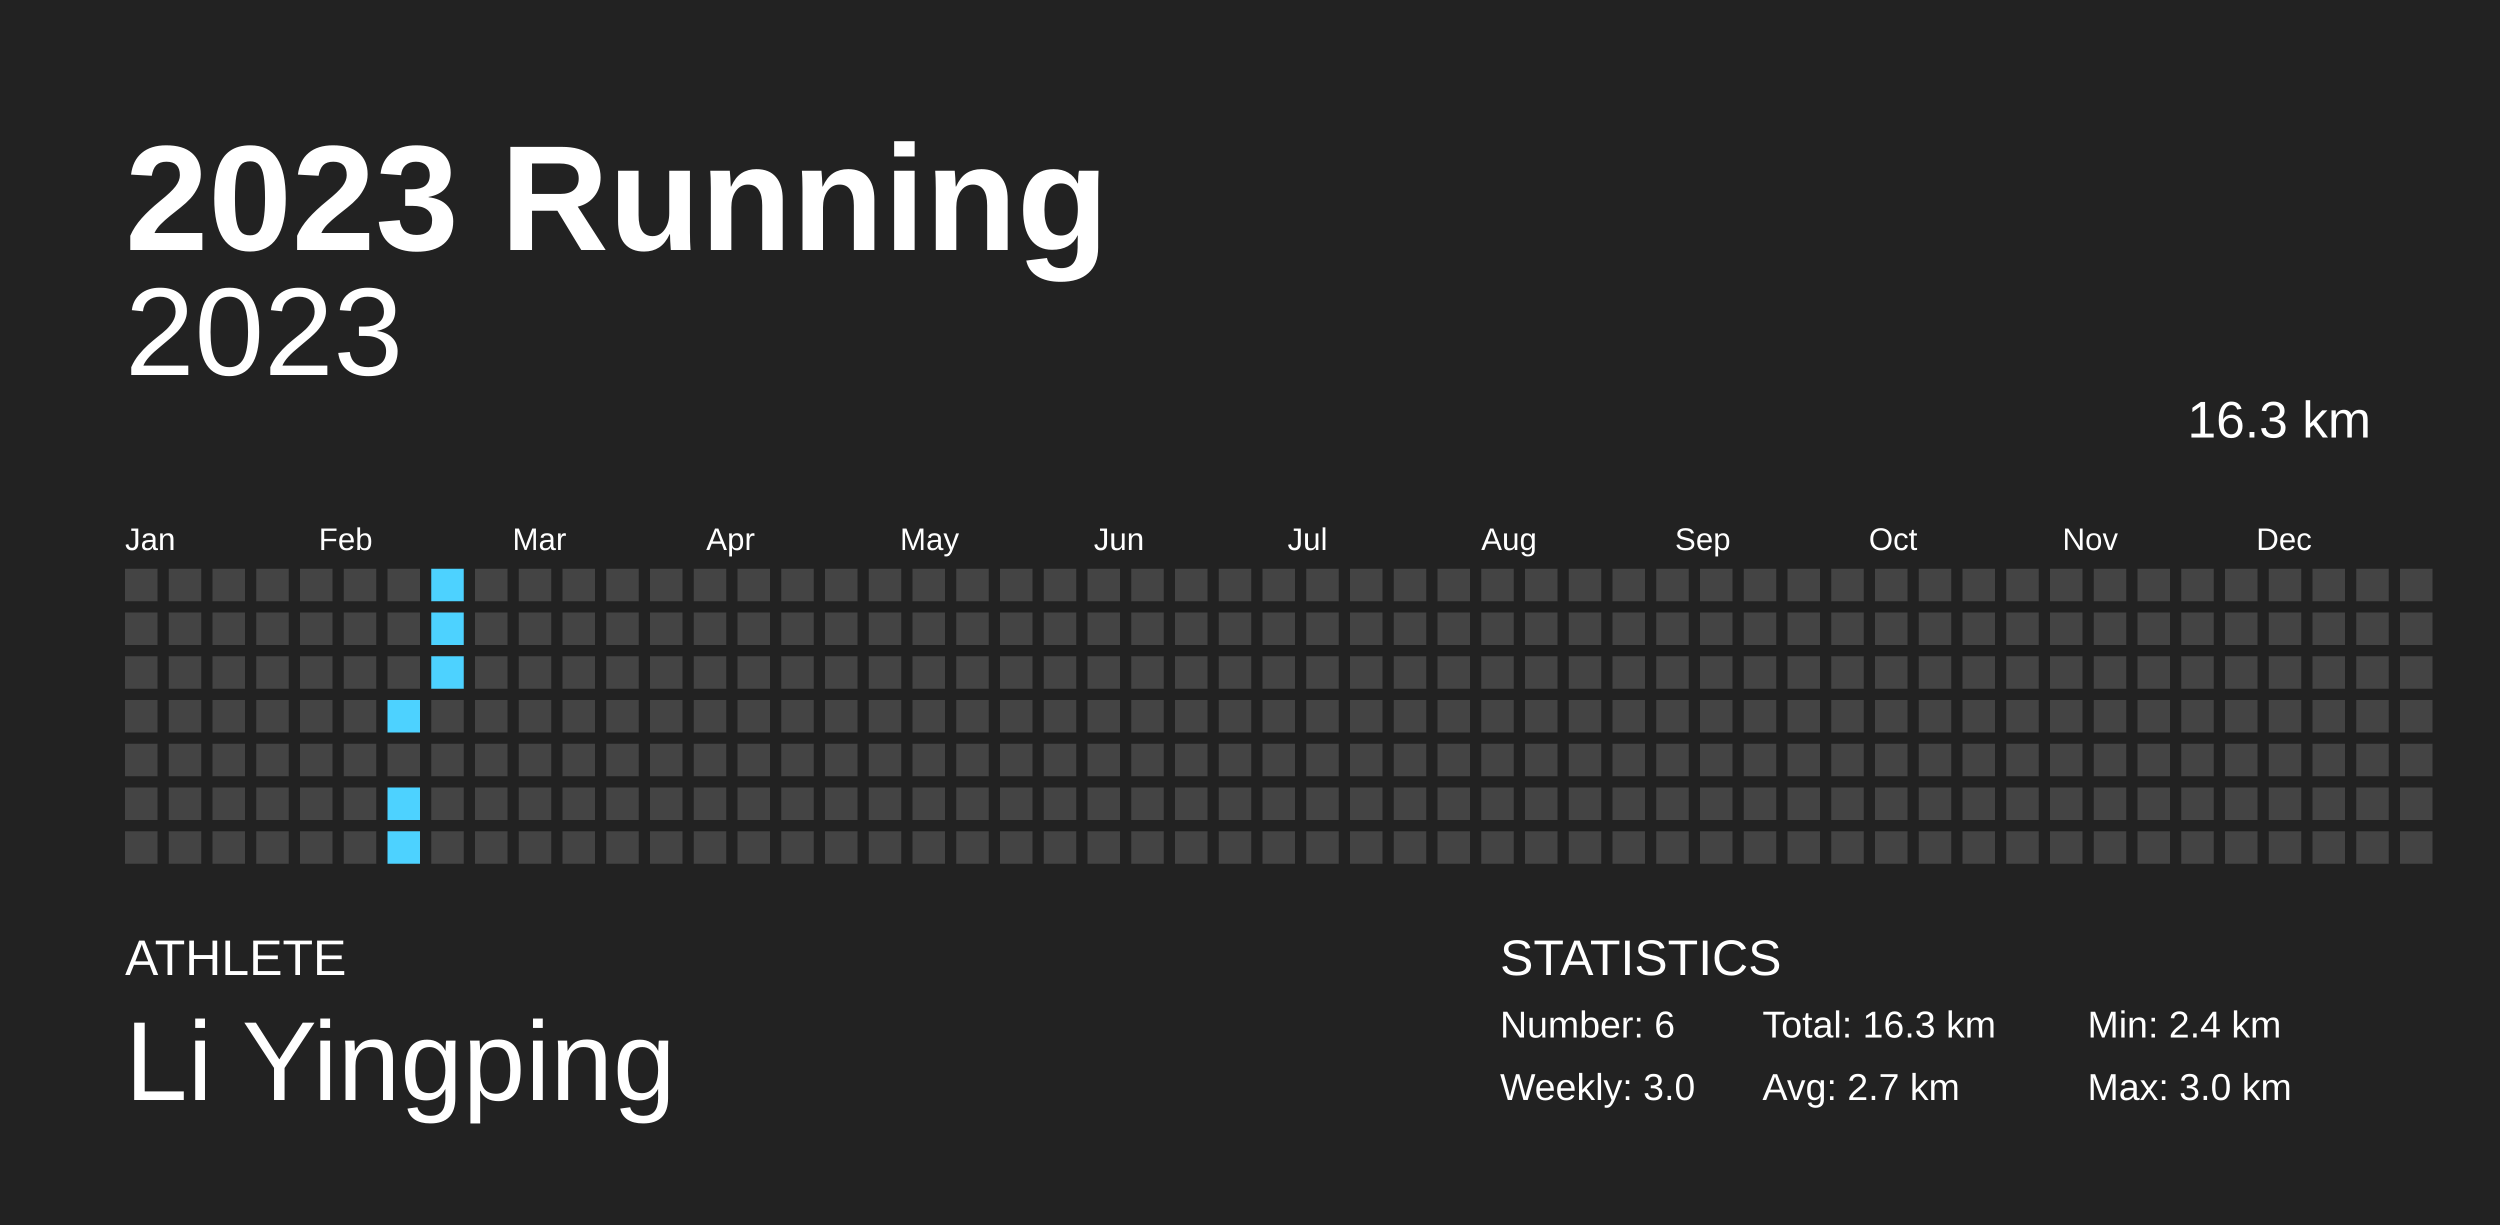
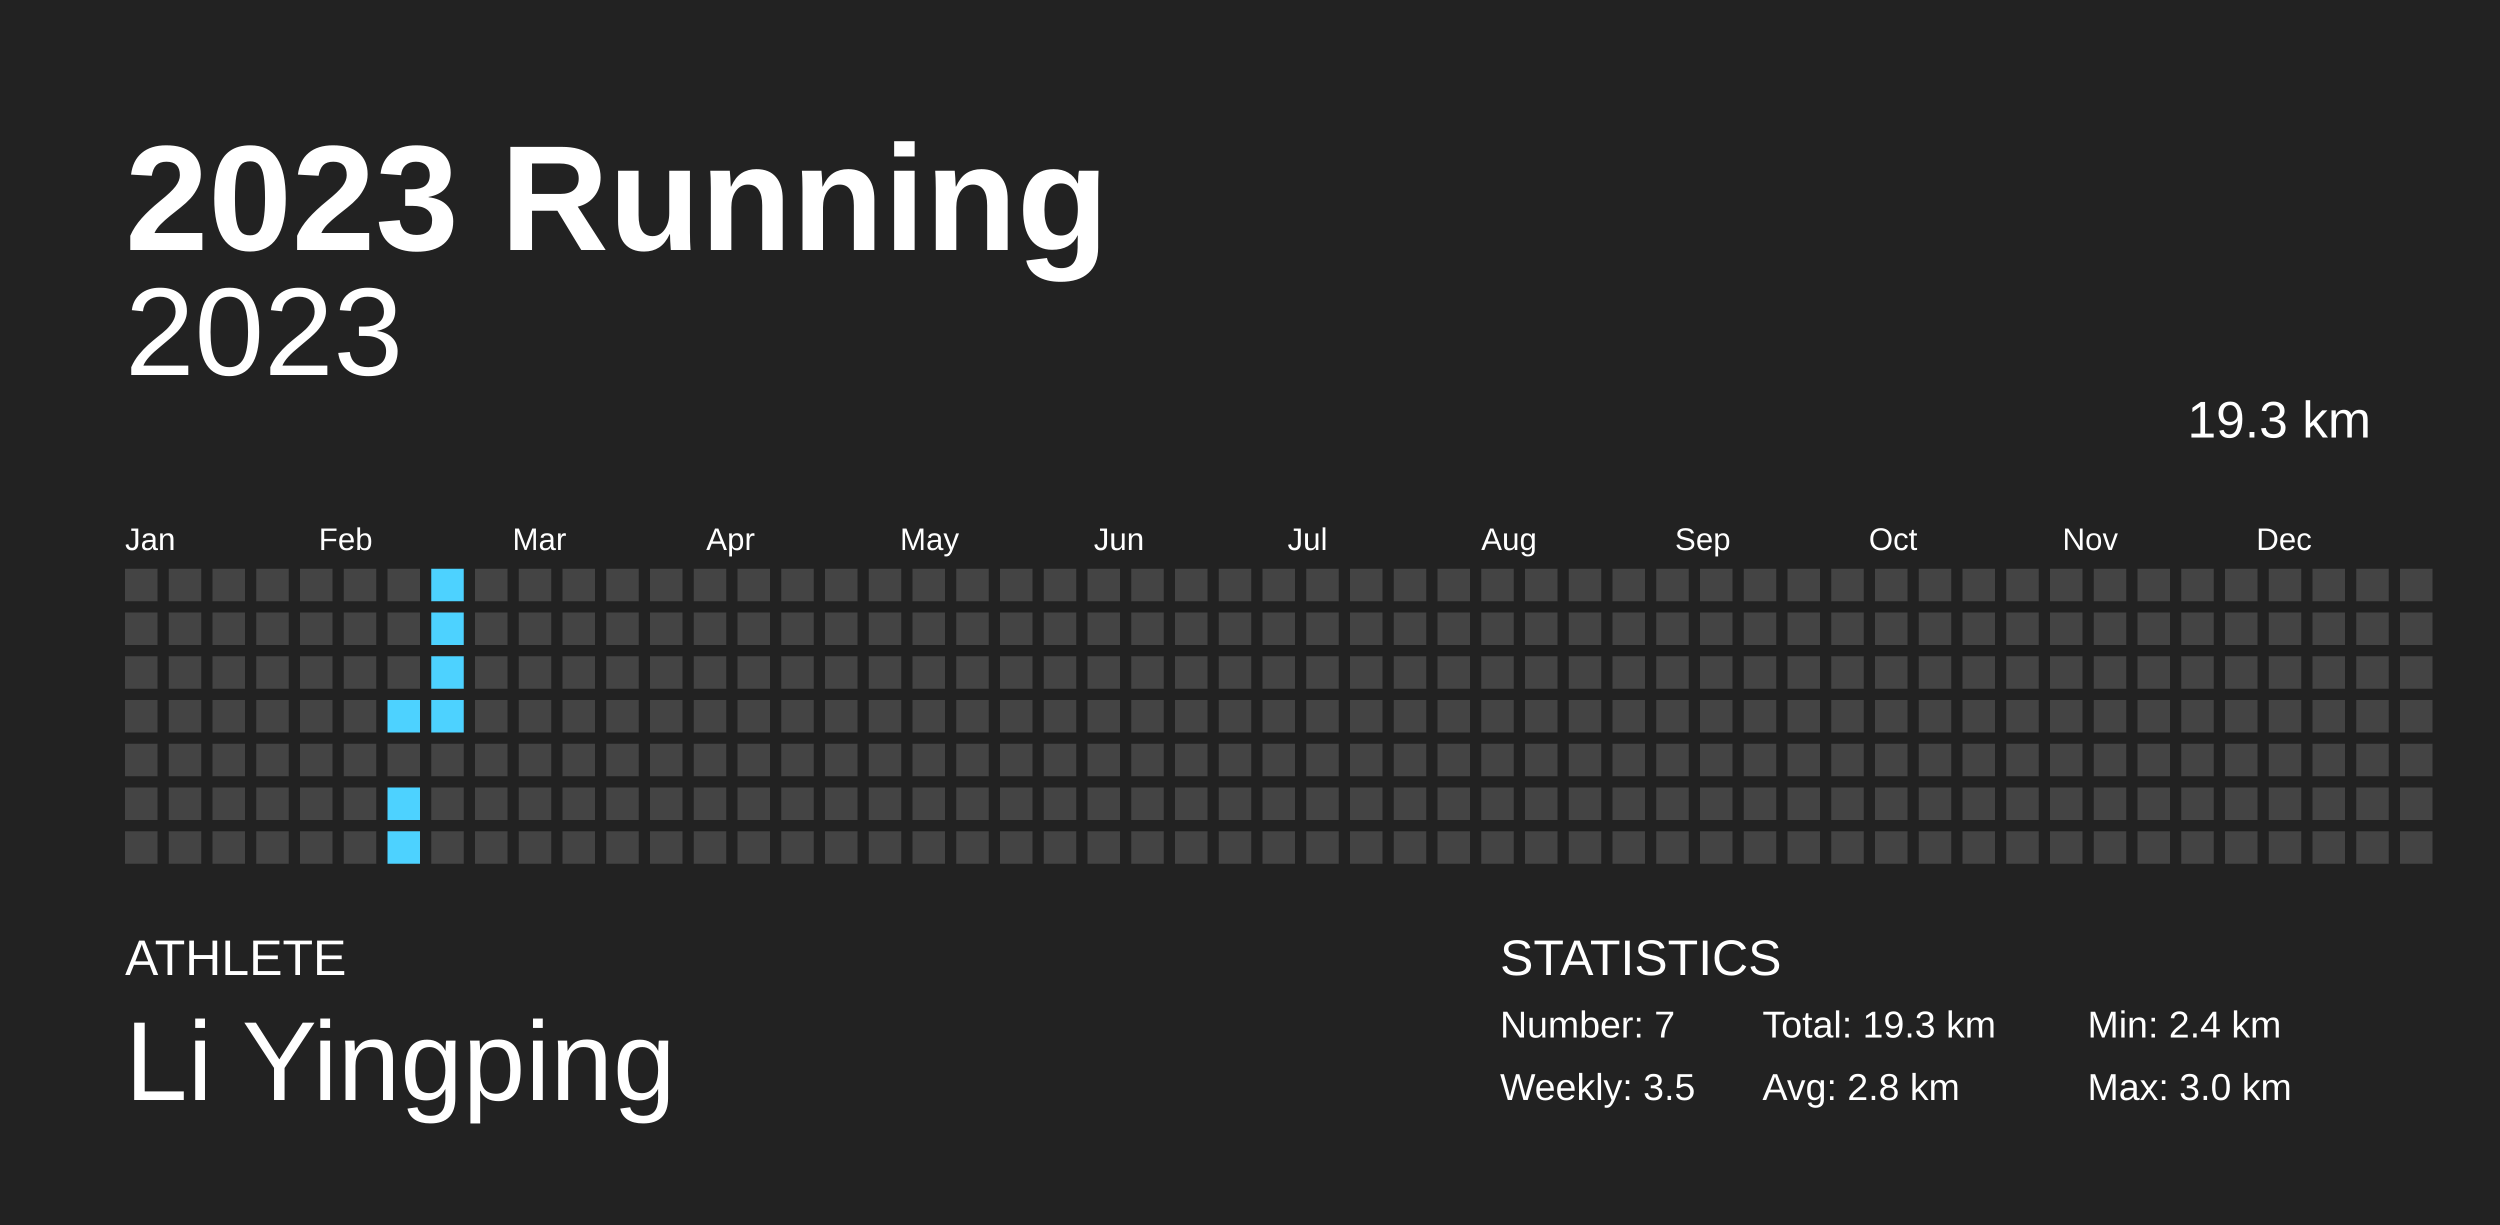
<svg xmlns="http://www.w3.org/2000/svg" baseProfile="full" height="98mm" version="1.1" viewBox="0,0,200,98" width="200mm">
  <defs />
  <rect fill="#222222" height="98" width="200" x="0" y="0" />
  <text fill="#FFFFFF" style="font-size:12px; font-family:Arial; font-weight:bold;" x="10" y="20">2023 Running</text>
  <text fill="#FFFFFF" style="font-size:4px; font-family:Arial" x="10" y="78">ATHLETE</text>
  <text fill="#FFFFFF" style="font-size:9px; font-family:Arial" x="10" y="88">Li Yingping</text>
  <text fill="#FFFFFF" style="font-size:4px; font-family:Arial" x="120" y="78">STATISTICS</text>
-   <text fill="#FFFFFF" style="font-size:3px; font-family:Arial" x="120" y="83">Number: 6</text>
-   <text fill="#FFFFFF" style="font-size:3px; font-family:Arial" x="120" y="88">Weekly: 3.0</text>
-   <text fill="#FFFFFF" style="font-size:3px; font-family:Arial" x="141" y="83">Total: 16.3 km</text>
-   <text fill="#FFFFFF" style="font-size:3px; font-family:Arial" x="141" y="88">Avg: 2.7 km</text>
+   <text fill="#FFFFFF" style="font-size:3px; font-family:Arial" x="120" y="83">Number: 7</text>
+   <text fill="#FFFFFF" style="font-size:3px; font-family:Arial" x="120" y="88">Weekly: 3.5</text>
+   <text fill="#FFFFFF" style="font-size:3px; font-family:Arial" x="141" y="83">Total: 19.3 km</text>
+   <text fill="#FFFFFF" style="font-size:3px; font-family:Arial" x="141" y="88">Avg: 2.8 km</text>
  <text fill="#FFFFFF" style="font-size:3px; font-family:Arial" x="167" y="83">Min: 2.4 km</text>
  <text fill="#FFFFFF" style="font-size:3px; font-family:Arial" x="167" y="88">Max: 3.0 km</text>
  <text alignment-baseline="hanging" fill="#FFFFFF" style="font-size:10.0px; font-family:Arial;" x="10" y="30">2023</text>
-   <text alignment-baseline="hanging" fill="#FFFFFF" style="font-size:4.125px; font-family:Arial;" x="175" y="35">16.3 km</text>
+   <text alignment-baseline="hanging" fill="#FFFFFF" style="font-size:4.125px; font-family:Arial;" x="175" y="35">19.3 km</text>
  <text fill="#FFFFFF" style="font-size:2.5px; font-family:Arial" x="10.0" y="44">Jan</text>
  <text fill="#FFFFFF" style="font-size:2.5px; font-family:Arial" x="25.5" y="44">Feb</text>
  <text fill="#FFFFFF" style="font-size:2.5px; font-family:Arial" x="41.0" y="44">Mar</text>
  <text fill="#FFFFFF" style="font-size:2.5px; font-family:Arial" x="56.5" y="44">Apr</text>
  <text fill="#FFFFFF" style="font-size:2.5px; font-family:Arial" x="72.0" y="44">May</text>
  <text fill="#FFFFFF" style="font-size:2.5px; font-family:Arial" x="87.5" y="44">Jun</text>
  <text fill="#FFFFFF" style="font-size:2.5px; font-family:Arial" x="103.0" y="44">Jul</text>
  <text fill="#FFFFFF" style="font-size:2.5px; font-family:Arial" x="118.5" y="44">Aug</text>
  <text fill="#FFFFFF" style="font-size:2.5px; font-family:Arial" x="134.0" y="44">Sep</text>
  <text fill="#FFFFFF" style="font-size:2.5px; font-family:Arial" x="149.5" y="44">Oct</text>
  <text fill="#FFFFFF" style="font-size:2.5px; font-family:Arial" x="165.0" y="44">Nov</text>
  <text fill="#FFFFFF" style="font-size:2.5px; font-family:Arial" x="180.5" y="44">Dec</text>
  <rect fill="#444444" height="2.6" width="2.6" x="10.0" y="45.5" />
  <rect fill="#444444" height="2.6" width="2.6" x="10.0" y="49.0" />
  <rect fill="#444444" height="2.6" width="2.6" x="10.0" y="52.5" />
  <rect fill="#444444" height="2.6" width="2.6" x="10.0" y="56.0" />
  <rect fill="#444444" height="2.6" width="2.6" x="10.0" y="59.5" />
  <rect fill="#444444" height="2.6" width="2.6" x="10.0" y="63.0" />
  <rect fill="#444444" height="2.6" width="2.6" x="10.0" y="66.5" />
  <rect fill="#444444" height="2.6" width="2.6" x="13.5" y="45.5" />
  <rect fill="#444444" height="2.6" width="2.6" x="13.5" y="49.0" />
  <rect fill="#444444" height="2.6" width="2.6" x="13.5" y="52.5" />
  <rect fill="#444444" height="2.6" width="2.6" x="13.5" y="56.0" />
  <rect fill="#444444" height="2.6" width="2.6" x="13.5" y="59.5" />
  <rect fill="#444444" height="2.6" width="2.6" x="13.5" y="63.0" />
  <rect fill="#444444" height="2.6" width="2.6" x="13.5" y="66.5" />
  <rect fill="#444444" height="2.6" width="2.6" x="17.0" y="45.5" />
  <rect fill="#444444" height="2.6" width="2.6" x="17.0" y="49.0" />
  <rect fill="#444444" height="2.6" width="2.6" x="17.0" y="52.5" />
  <rect fill="#444444" height="2.6" width="2.6" x="17.0" y="56.0" />
  <rect fill="#444444" height="2.6" width="2.6" x="17.0" y="59.5" />
  <rect fill="#444444" height="2.6" width="2.6" x="17.0" y="63.0" />
  <rect fill="#444444" height="2.6" width="2.6" x="17.0" y="66.5" />
  <rect fill="#444444" height="2.6" width="2.6" x="20.5" y="45.5" />
  <rect fill="#444444" height="2.6" width="2.6" x="20.5" y="49.0" />
  <rect fill="#444444" height="2.6" width="2.6" x="20.5" y="52.5" />
  <rect fill="#444444" height="2.6" width="2.6" x="20.5" y="56.0" />
  <rect fill="#444444" height="2.6" width="2.6" x="20.5" y="59.5" />
  <rect fill="#444444" height="2.6" width="2.6" x="20.5" y="63.0" />
  <rect fill="#444444" height="2.6" width="2.6" x="20.5" y="66.5" />
  <rect fill="#444444" height="2.6" width="2.6" x="24.0" y="45.5" />
  <rect fill="#444444" height="2.6" width="2.6" x="24.0" y="49.0" />
  <rect fill="#444444" height="2.6" width="2.6" x="24.0" y="52.5" />
  <rect fill="#444444" height="2.6" width="2.6" x="24.0" y="56.0" />
  <rect fill="#444444" height="2.6" width="2.6" x="24.0" y="59.5" />
  <rect fill="#444444" height="2.6" width="2.6" x="24.0" y="63.0" />
  <rect fill="#444444" height="2.6" width="2.6" x="24.0" y="66.5" />
  <rect fill="#444444" height="2.6" width="2.6" x="27.5" y="45.5" />
  <rect fill="#444444" height="2.6" width="2.6" x="27.5" y="49.0" />
  <rect fill="#444444" height="2.6" width="2.6" x="27.5" y="52.5" />
  <rect fill="#444444" height="2.6" width="2.6" x="27.5" y="56.0" />
  <rect fill="#444444" height="2.6" width="2.6" x="27.5" y="59.5" />
  <rect fill="#444444" height="2.6" width="2.6" x="27.5" y="63.0" />
  <rect fill="#444444" height="2.6" width="2.6" x="27.5" y="66.5" />
  <rect fill="#444444" height="2.6" width="2.6" x="31.0" y="45.5" />
  <rect fill="#444444" height="2.6" width="2.6" x="31.0" y="49.0" />
  <rect fill="#444444" height="2.6" width="2.6" x="31.0" y="52.5" />
  <rect fill="#4dd2ff" height="2.6" width="2.6" x="31.0" y="56.0" />
  <rect fill="#444444" height="2.6" width="2.6" x="31.0" y="59.5" />
  <rect fill="#4dd2ff" height="2.6" width="2.6" x="31.0" y="63.0" />
  <rect fill="#4dd2ff" height="2.6" width="2.6" x="31.0" y="66.5" />
  <rect fill="#4dd2ff" height="2.6" width="2.6" x="34.5" y="45.5" />
  <rect fill="#4dd2ff" height="2.6" width="2.6" x="34.5" y="49.0" />
  <rect fill="#4dd2ff" height="2.6" width="2.6" x="34.5" y="52.5" />
-   <rect fill="#444444" height="2.6" width="2.6" x="34.5" y="56.0" />
+   <rect fill="#4dd2ff" height="2.6" width="2.6" x="34.5" y="56.0" />
  <rect fill="#444444" height="2.6" width="2.6" x="34.5" y="59.5" />
  <rect fill="#444444" height="2.6" width="2.6" x="34.5" y="63.0" />
  <rect fill="#444444" height="2.6" width="2.6" x="34.5" y="66.5" />
  <rect fill="#444444" height="2.6" width="2.6" x="38.0" y="45.5" />
  <rect fill="#444444" height="2.6" width="2.6" x="38.0" y="49.0" />
  <rect fill="#444444" height="2.6" width="2.6" x="38.0" y="52.5" />
  <rect fill="#444444" height="2.6" width="2.6" x="38.0" y="56.0" />
  <rect fill="#444444" height="2.6" width="2.6" x="38.0" y="59.5" />
  <rect fill="#444444" height="2.6" width="2.6" x="38.0" y="63.0" />
  <rect fill="#444444" height="2.6" width="2.6" x="38.0" y="66.5" />
  <rect fill="#444444" height="2.6" width="2.6" x="41.5" y="45.5" />
  <rect fill="#444444" height="2.6" width="2.6" x="41.5" y="49.0" />
  <rect fill="#444444" height="2.6" width="2.6" x="41.5" y="52.5" />
  <rect fill="#444444" height="2.6" width="2.6" x="41.5" y="56.0" />
  <rect fill="#444444" height="2.6" width="2.6" x="41.5" y="59.5" />
  <rect fill="#444444" height="2.6" width="2.6" x="41.5" y="63.0" />
  <rect fill="#444444" height="2.6" width="2.6" x="41.5" y="66.5" />
  <rect fill="#444444" height="2.6" width="2.6" x="45.0" y="45.5" />
  <rect fill="#444444" height="2.6" width="2.6" x="45.0" y="49.0" />
  <rect fill="#444444" height="2.6" width="2.6" x="45.0" y="52.5" />
  <rect fill="#444444" height="2.6" width="2.6" x="45.0" y="56.0" />
  <rect fill="#444444" height="2.6" width="2.6" x="45.0" y="59.5" />
  <rect fill="#444444" height="2.6" width="2.6" x="45.0" y="63.0" />
  <rect fill="#444444" height="2.6" width="2.6" x="45.0" y="66.5" />
  <rect fill="#444444" height="2.6" width="2.6" x="48.5" y="45.5" />
  <rect fill="#444444" height="2.6" width="2.6" x="48.5" y="49.0" />
  <rect fill="#444444" height="2.6" width="2.6" x="48.5" y="52.5" />
  <rect fill="#444444" height="2.6" width="2.6" x="48.5" y="56.0" />
  <rect fill="#444444" height="2.6" width="2.6" x="48.5" y="59.5" />
  <rect fill="#444444" height="2.6" width="2.6" x="48.5" y="63.0" />
  <rect fill="#444444" height="2.6" width="2.6" x="48.5" y="66.5" />
  <rect fill="#444444" height="2.6" width="2.6" x="52.0" y="45.5" />
  <rect fill="#444444" height="2.6" width="2.6" x="52.0" y="49.0" />
  <rect fill="#444444" height="2.6" width="2.6" x="52.0" y="52.5" />
  <rect fill="#444444" height="2.6" width="2.6" x="52.0" y="56.0" />
  <rect fill="#444444" height="2.6" width="2.6" x="52.0" y="59.5" />
  <rect fill="#444444" height="2.6" width="2.6" x="52.0" y="63.0" />
  <rect fill="#444444" height="2.6" width="2.6" x="52.0" y="66.5" />
  <rect fill="#444444" height="2.6" width="2.6" x="55.5" y="45.5" />
  <rect fill="#444444" height="2.6" width="2.6" x="55.5" y="49.0" />
  <rect fill="#444444" height="2.6" width="2.6" x="55.5" y="52.5" />
  <rect fill="#444444" height="2.6" width="2.6" x="55.5" y="56.0" />
  <rect fill="#444444" height="2.6" width="2.6" x="55.5" y="59.5" />
  <rect fill="#444444" height="2.6" width="2.6" x="55.5" y="63.0" />
  <rect fill="#444444" height="2.6" width="2.6" x="55.5" y="66.5" />
  <rect fill="#444444" height="2.6" width="2.6" x="59.0" y="45.5" />
  <rect fill="#444444" height="2.6" width="2.6" x="59.0" y="49.0" />
  <rect fill="#444444" height="2.6" width="2.6" x="59.0" y="52.5" />
  <rect fill="#444444" height="2.6" width="2.6" x="59.0" y="56.0" />
  <rect fill="#444444" height="2.6" width="2.6" x="59.0" y="59.5" />
  <rect fill="#444444" height="2.6" width="2.6" x="59.0" y="63.0" />
  <rect fill="#444444" height="2.6" width="2.6" x="59.0" y="66.5" />
  <rect fill="#444444" height="2.6" width="2.6" x="62.5" y="45.5" />
  <rect fill="#444444" height="2.6" width="2.6" x="62.5" y="49.0" />
  <rect fill="#444444" height="2.6" width="2.6" x="62.5" y="52.5" />
  <rect fill="#444444" height="2.6" width="2.6" x="62.5" y="56.0" />
  <rect fill="#444444" height="2.6" width="2.6" x="62.5" y="59.5" />
  <rect fill="#444444" height="2.6" width="2.6" x="62.5" y="63.0" />
  <rect fill="#444444" height="2.6" width="2.6" x="62.5" y="66.5" />
  <rect fill="#444444" height="2.6" width="2.6" x="66.0" y="45.5" />
  <rect fill="#444444" height="2.6" width="2.6" x="66.0" y="49.0" />
  <rect fill="#444444" height="2.6" width="2.6" x="66.0" y="52.5" />
  <rect fill="#444444" height="2.6" width="2.6" x="66.0" y="56.0" />
  <rect fill="#444444" height="2.6" width="2.6" x="66.0" y="59.5" />
  <rect fill="#444444" height="2.6" width="2.6" x="66.0" y="63.0" />
  <rect fill="#444444" height="2.6" width="2.6" x="66.0" y="66.5" />
  <rect fill="#444444" height="2.6" width="2.6" x="69.5" y="45.5" />
  <rect fill="#444444" height="2.6" width="2.6" x="69.5" y="49.0" />
  <rect fill="#444444" height="2.6" width="2.6" x="69.5" y="52.5" />
  <rect fill="#444444" height="2.6" width="2.6" x="69.5" y="56.0" />
  <rect fill="#444444" height="2.6" width="2.6" x="69.5" y="59.5" />
  <rect fill="#444444" height="2.6" width="2.6" x="69.5" y="63.0" />
  <rect fill="#444444" height="2.6" width="2.6" x="69.5" y="66.5" />
  <rect fill="#444444" height="2.6" width="2.6" x="73.0" y="45.5" />
  <rect fill="#444444" height="2.6" width="2.6" x="73.0" y="49.0" />
  <rect fill="#444444" height="2.6" width="2.6" x="73.0" y="52.5" />
  <rect fill="#444444" height="2.6" width="2.6" x="73.0" y="56.0" />
  <rect fill="#444444" height="2.6" width="2.6" x="73.0" y="59.5" />
  <rect fill="#444444" height="2.6" width="2.6" x="73.0" y="63.0" />
  <rect fill="#444444" height="2.6" width="2.6" x="73.0" y="66.5" />
  <rect fill="#444444" height="2.6" width="2.6" x="76.5" y="45.5" />
  <rect fill="#444444" height="2.6" width="2.6" x="76.5" y="49.0" />
  <rect fill="#444444" height="2.6" width="2.6" x="76.5" y="52.5" />
  <rect fill="#444444" height="2.6" width="2.6" x="76.5" y="56.0" />
  <rect fill="#444444" height="2.6" width="2.6" x="76.5" y="59.5" />
  <rect fill="#444444" height="2.6" width="2.6" x="76.5" y="63.0" />
  <rect fill="#444444" height="2.6" width="2.6" x="76.5" y="66.5" />
  <rect fill="#444444" height="2.6" width="2.6" x="80.0" y="45.5" />
  <rect fill="#444444" height="2.6" width="2.6" x="80.0" y="49.0" />
  <rect fill="#444444" height="2.6" width="2.6" x="80.0" y="52.5" />
  <rect fill="#444444" height="2.6" width="2.6" x="80.0" y="56.0" />
  <rect fill="#444444" height="2.6" width="2.6" x="80.0" y="59.5" />
  <rect fill="#444444" height="2.6" width="2.6" x="80.0" y="63.0" />
  <rect fill="#444444" height="2.6" width="2.6" x="80.0" y="66.5" />
  <rect fill="#444444" height="2.6" width="2.6" x="83.5" y="45.5" />
  <rect fill="#444444" height="2.6" width="2.6" x="83.5" y="49.0" />
  <rect fill="#444444" height="2.6" width="2.6" x="83.5" y="52.5" />
  <rect fill="#444444" height="2.6" width="2.6" x="83.5" y="56.0" />
  <rect fill="#444444" height="2.6" width="2.6" x="83.5" y="59.5" />
  <rect fill="#444444" height="2.6" width="2.6" x="83.5" y="63.0" />
  <rect fill="#444444" height="2.6" width="2.6" x="83.5" y="66.5" />
  <rect fill="#444444" height="2.6" width="2.6" x="87.0" y="45.5" />
  <rect fill="#444444" height="2.6" width="2.6" x="87.0" y="49.0" />
  <rect fill="#444444" height="2.6" width="2.6" x="87.0" y="52.5" />
  <rect fill="#444444" height="2.6" width="2.6" x="87.0" y="56.0" />
  <rect fill="#444444" height="2.6" width="2.6" x="87.0" y="59.5" />
  <rect fill="#444444" height="2.6" width="2.6" x="87.0" y="63.0" />
  <rect fill="#444444" height="2.6" width="2.6" x="87.0" y="66.5" />
  <rect fill="#444444" height="2.6" width="2.6" x="90.5" y="45.5" />
  <rect fill="#444444" height="2.6" width="2.6" x="90.5" y="49.0" />
  <rect fill="#444444" height="2.6" width="2.6" x="90.5" y="52.5" />
  <rect fill="#444444" height="2.6" width="2.6" x="90.5" y="56.0" />
  <rect fill="#444444" height="2.6" width="2.6" x="90.5" y="59.5" />
  <rect fill="#444444" height="2.6" width="2.6" x="90.5" y="63.0" />
  <rect fill="#444444" height="2.6" width="2.6" x="90.5" y="66.5" />
  <rect fill="#444444" height="2.6" width="2.6" x="94.0" y="45.5" />
  <rect fill="#444444" height="2.6" width="2.6" x="94.0" y="49.0" />
  <rect fill="#444444" height="2.6" width="2.6" x="94.0" y="52.5" />
  <rect fill="#444444" height="2.6" width="2.6" x="94.0" y="56.0" />
  <rect fill="#444444" height="2.6" width="2.6" x="94.0" y="59.5" />
  <rect fill="#444444" height="2.6" width="2.6" x="94.0" y="63.0" />
  <rect fill="#444444" height="2.6" width="2.6" x="94.0" y="66.5" />
  <rect fill="#444444" height="2.6" width="2.6" x="97.5" y="45.5" />
  <rect fill="#444444" height="2.6" width="2.6" x="97.5" y="49.0" />
  <rect fill="#444444" height="2.6" width="2.6" x="97.5" y="52.5" />
  <rect fill="#444444" height="2.6" width="2.6" x="97.5" y="56.0" />
  <rect fill="#444444" height="2.6" width="2.6" x="97.5" y="59.5" />
  <rect fill="#444444" height="2.6" width="2.6" x="97.5" y="63.0" />
  <rect fill="#444444" height="2.6" width="2.6" x="97.5" y="66.5" />
  <rect fill="#444444" height="2.6" width="2.6" x="101.0" y="45.5" />
  <rect fill="#444444" height="2.6" width="2.6" x="101.0" y="49.0" />
  <rect fill="#444444" height="2.6" width="2.6" x="101.0" y="52.5" />
  <rect fill="#444444" height="2.6" width="2.6" x="101.0" y="56.0" />
  <rect fill="#444444" height="2.6" width="2.6" x="101.0" y="59.5" />
  <rect fill="#444444" height="2.6" width="2.6" x="101.0" y="63.0" />
  <rect fill="#444444" height="2.6" width="2.6" x="101.0" y="66.5" />
  <rect fill="#444444" height="2.6" width="2.6" x="104.5" y="45.5" />
  <rect fill="#444444" height="2.6" width="2.6" x="104.5" y="49.0" />
  <rect fill="#444444" height="2.6" width="2.6" x="104.5" y="52.5" />
  <rect fill="#444444" height="2.6" width="2.6" x="104.5" y="56.0" />
  <rect fill="#444444" height="2.6" width="2.6" x="104.5" y="59.5" />
  <rect fill="#444444" height="2.6" width="2.6" x="104.5" y="63.0" />
  <rect fill="#444444" height="2.6" width="2.6" x="104.5" y="66.5" />
  <rect fill="#444444" height="2.6" width="2.6" x="108.0" y="45.5" />
  <rect fill="#444444" height="2.6" width="2.6" x="108.0" y="49.0" />
  <rect fill="#444444" height="2.6" width="2.6" x="108.0" y="52.5" />
  <rect fill="#444444" height="2.6" width="2.6" x="108.0" y="56.0" />
  <rect fill="#444444" height="2.6" width="2.6" x="108.0" y="59.5" />
  <rect fill="#444444" height="2.6" width="2.6" x="108.0" y="63.0" />
  <rect fill="#444444" height="2.6" width="2.6" x="108.0" y="66.5" />
  <rect fill="#444444" height="2.6" width="2.6" x="111.5" y="45.5" />
  <rect fill="#444444" height="2.6" width="2.6" x="111.5" y="49.0" />
  <rect fill="#444444" height="2.6" width="2.6" x="111.5" y="52.5" />
  <rect fill="#444444" height="2.6" width="2.6" x="111.5" y="56.0" />
  <rect fill="#444444" height="2.6" width="2.6" x="111.5" y="59.5" />
  <rect fill="#444444" height="2.6" width="2.6" x="111.5" y="63.0" />
  <rect fill="#444444" height="2.6" width="2.6" x="111.5" y="66.5" />
  <rect fill="#444444" height="2.6" width="2.6" x="115.0" y="45.5" />
  <rect fill="#444444" height="2.6" width="2.6" x="115.0" y="49.0" />
  <rect fill="#444444" height="2.6" width="2.6" x="115.0" y="52.5" />
  <rect fill="#444444" height="2.6" width="2.6" x="115.0" y="56.0" />
  <rect fill="#444444" height="2.6" width="2.6" x="115.0" y="59.5" />
  <rect fill="#444444" height="2.6" width="2.6" x="115.0" y="63.0" />
  <rect fill="#444444" height="2.6" width="2.6" x="115.0" y="66.5" />
  <rect fill="#444444" height="2.6" width="2.6" x="118.5" y="45.5" />
  <rect fill="#444444" height="2.6" width="2.6" x="118.5" y="49.0" />
  <rect fill="#444444" height="2.6" width="2.6" x="118.5" y="52.5" />
  <rect fill="#444444" height="2.6" width="2.6" x="118.5" y="56.0" />
  <rect fill="#444444" height="2.6" width="2.6" x="118.5" y="59.5" />
  <rect fill="#444444" height="2.6" width="2.6" x="118.5" y="63.0" />
  <rect fill="#444444" height="2.6" width="2.6" x="118.5" y="66.5" />
  <rect fill="#444444" height="2.6" width="2.6" x="122.0" y="45.5" />
  <rect fill="#444444" height="2.6" width="2.6" x="122.0" y="49.0" />
  <rect fill="#444444" height="2.6" width="2.6" x="122.0" y="52.5" />
  <rect fill="#444444" height="2.6" width="2.6" x="122.0" y="56.0" />
  <rect fill="#444444" height="2.6" width="2.6" x="122.0" y="59.5" />
  <rect fill="#444444" height="2.6" width="2.6" x="122.0" y="63.0" />
  <rect fill="#444444" height="2.6" width="2.6" x="122.0" y="66.5" />
  <rect fill="#444444" height="2.6" width="2.6" x="125.5" y="45.5" />
  <rect fill="#444444" height="2.6" width="2.6" x="125.5" y="49.0" />
  <rect fill="#444444" height="2.6" width="2.6" x="125.5" y="52.5" />
  <rect fill="#444444" height="2.6" width="2.6" x="125.5" y="56.0" />
  <rect fill="#444444" height="2.6" width="2.6" x="125.5" y="59.5" />
  <rect fill="#444444" height="2.6" width="2.6" x="125.5" y="63.0" />
  <rect fill="#444444" height="2.6" width="2.6" x="125.5" y="66.5" />
  <rect fill="#444444" height="2.6" width="2.6" x="129.0" y="45.5" />
  <rect fill="#444444" height="2.6" width="2.6" x="129.0" y="49.0" />
  <rect fill="#444444" height="2.6" width="2.6" x="129.0" y="52.5" />
  <rect fill="#444444" height="2.6" width="2.6" x="129.0" y="56.0" />
  <rect fill="#444444" height="2.6" width="2.6" x="129.0" y="59.5" />
  <rect fill="#444444" height="2.6" width="2.6" x="129.0" y="63.0" />
  <rect fill="#444444" height="2.6" width="2.6" x="129.0" y="66.5" />
  <rect fill="#444444" height="2.6" width="2.6" x="132.5" y="45.5" />
  <rect fill="#444444" height="2.6" width="2.6" x="132.5" y="49.0" />
  <rect fill="#444444" height="2.6" width="2.6" x="132.5" y="52.5" />
  <rect fill="#444444" height="2.6" width="2.6" x="132.5" y="56.0" />
  <rect fill="#444444" height="2.6" width="2.6" x="132.5" y="59.5" />
  <rect fill="#444444" height="2.6" width="2.6" x="132.5" y="63.0" />
  <rect fill="#444444" height="2.6" width="2.6" x="132.5" y="66.5" />
  <rect fill="#444444" height="2.6" width="2.6" x="136.0" y="45.5" />
  <rect fill="#444444" height="2.6" width="2.6" x="136.0" y="49.0" />
  <rect fill="#444444" height="2.6" width="2.6" x="136.0" y="52.5" />
  <rect fill="#444444" height="2.6" width="2.6" x="136.0" y="56.0" />
  <rect fill="#444444" height="2.6" width="2.6" x="136.0" y="59.5" />
  <rect fill="#444444" height="2.6" width="2.6" x="136.0" y="63.0" />
  <rect fill="#444444" height="2.6" width="2.6" x="136.0" y="66.5" />
  <rect fill="#444444" height="2.6" width="2.6" x="139.5" y="45.5" />
  <rect fill="#444444" height="2.6" width="2.6" x="139.5" y="49.0" />
  <rect fill="#444444" height="2.6" width="2.6" x="139.5" y="52.5" />
  <rect fill="#444444" height="2.6" width="2.6" x="139.5" y="56.0" />
  <rect fill="#444444" height="2.6" width="2.6" x="139.5" y="59.5" />
  <rect fill="#444444" height="2.6" width="2.6" x="139.5" y="63.0" />
  <rect fill="#444444" height="2.6" width="2.6" x="139.5" y="66.5" />
  <rect fill="#444444" height="2.6" width="2.6" x="143.0" y="45.5" />
  <rect fill="#444444" height="2.6" width="2.6" x="143.0" y="49.0" />
  <rect fill="#444444" height="2.6" width="2.6" x="143.0" y="52.5" />
  <rect fill="#444444" height="2.6" width="2.6" x="143.0" y="56.0" />
  <rect fill="#444444" height="2.6" width="2.6" x="143.0" y="59.5" />
  <rect fill="#444444" height="2.6" width="2.6" x="143.0" y="63.0" />
  <rect fill="#444444" height="2.6" width="2.6" x="143.0" y="66.5" />
  <rect fill="#444444" height="2.6" width="2.6" x="146.5" y="45.5" />
  <rect fill="#444444" height="2.6" width="2.6" x="146.5" y="49.0" />
  <rect fill="#444444" height="2.6" width="2.6" x="146.5" y="52.5" />
  <rect fill="#444444" height="2.6" width="2.6" x="146.5" y="56.0" />
  <rect fill="#444444" height="2.6" width="2.6" x="146.5" y="59.5" />
  <rect fill="#444444" height="2.6" width="2.6" x="146.5" y="63.0" />
  <rect fill="#444444" height="2.6" width="2.6" x="146.5" y="66.5" />
  <rect fill="#444444" height="2.6" width="2.6" x="150.0" y="45.5" />
  <rect fill="#444444" height="2.6" width="2.6" x="150.0" y="49.0" />
  <rect fill="#444444" height="2.6" width="2.6" x="150.0" y="52.5" />
  <rect fill="#444444" height="2.6" width="2.6" x="150.0" y="56.0" />
  <rect fill="#444444" height="2.6" width="2.6" x="150.0" y="59.5" />
  <rect fill="#444444" height="2.6" width="2.6" x="150.0" y="63.0" />
  <rect fill="#444444" height="2.6" width="2.6" x="150.0" y="66.5" />
  <rect fill="#444444" height="2.6" width="2.6" x="153.5" y="45.5" />
  <rect fill="#444444" height="2.6" width="2.6" x="153.5" y="49.0" />
  <rect fill="#444444" height="2.6" width="2.6" x="153.5" y="52.5" />
  <rect fill="#444444" height="2.6" width="2.6" x="153.5" y="56.0" />
  <rect fill="#444444" height="2.6" width="2.6" x="153.5" y="59.5" />
  <rect fill="#444444" height="2.6" width="2.6" x="153.5" y="63.0" />
  <rect fill="#444444" height="2.6" width="2.6" x="153.5" y="66.5" />
  <rect fill="#444444" height="2.6" width="2.6" x="157.0" y="45.5" />
  <rect fill="#444444" height="2.6" width="2.6" x="157.0" y="49.0" />
  <rect fill="#444444" height="2.6" width="2.6" x="157.0" y="52.5" />
  <rect fill="#444444" height="2.6" width="2.6" x="157.0" y="56.0" />
  <rect fill="#444444" height="2.6" width="2.6" x="157.0" y="59.5" />
  <rect fill="#444444" height="2.6" width="2.6" x="157.0" y="63.0" />
  <rect fill="#444444" height="2.6" width="2.6" x="157.0" y="66.5" />
  <rect fill="#444444" height="2.6" width="2.6" x="160.5" y="45.5" />
  <rect fill="#444444" height="2.6" width="2.6" x="160.5" y="49.0" />
  <rect fill="#444444" height="2.6" width="2.6" x="160.5" y="52.5" />
  <rect fill="#444444" height="2.6" width="2.6" x="160.5" y="56.0" />
  <rect fill="#444444" height="2.6" width="2.6" x="160.5" y="59.5" />
  <rect fill="#444444" height="2.6" width="2.6" x="160.5" y="63.0" />
  <rect fill="#444444" height="2.6" width="2.6" x="160.5" y="66.5" />
  <rect fill="#444444" height="2.6" width="2.6" x="164.0" y="45.5" />
  <rect fill="#444444" height="2.6" width="2.6" x="164.0" y="49.0" />
  <rect fill="#444444" height="2.6" width="2.6" x="164.0" y="52.5" />
  <rect fill="#444444" height="2.6" width="2.6" x="164.0" y="56.0" />
  <rect fill="#444444" height="2.6" width="2.6" x="164.0" y="59.5" />
  <rect fill="#444444" height="2.6" width="2.6" x="164.0" y="63.0" />
  <rect fill="#444444" height="2.6" width="2.6" x="164.0" y="66.5" />
  <rect fill="#444444" height="2.6" width="2.6" x="167.5" y="45.5" />
  <rect fill="#444444" height="2.6" width="2.6" x="167.5" y="49.0" />
  <rect fill="#444444" height="2.6" width="2.6" x="167.5" y="52.5" />
  <rect fill="#444444" height="2.6" width="2.6" x="167.5" y="56.0" />
  <rect fill="#444444" height="2.6" width="2.6" x="167.5" y="59.5" />
  <rect fill="#444444" height="2.6" width="2.6" x="167.5" y="63.0" />
  <rect fill="#444444" height="2.6" width="2.6" x="167.5" y="66.5" />
  <rect fill="#444444" height="2.6" width="2.6" x="171.0" y="45.5" />
  <rect fill="#444444" height="2.6" width="2.6" x="171.0" y="49.0" />
  <rect fill="#444444" height="2.6" width="2.6" x="171.0" y="52.5" />
  <rect fill="#444444" height="2.6" width="2.6" x="171.0" y="56.0" />
  <rect fill="#444444" height="2.6" width="2.6" x="171.0" y="59.5" />
  <rect fill="#444444" height="2.6" width="2.6" x="171.0" y="63.0" />
  <rect fill="#444444" height="2.6" width="2.6" x="171.0" y="66.5" />
  <rect fill="#444444" height="2.6" width="2.6" x="174.5" y="45.5" />
  <rect fill="#444444" height="2.6" width="2.6" x="174.5" y="49.0" />
  <rect fill="#444444" height="2.6" width="2.6" x="174.5" y="52.5" />
  <rect fill="#444444" height="2.6" width="2.6" x="174.5" y="56.0" />
  <rect fill="#444444" height="2.6" width="2.6" x="174.5" y="59.5" />
  <rect fill="#444444" height="2.6" width="2.6" x="174.5" y="63.0" />
  <rect fill="#444444" height="2.6" width="2.6" x="174.5" y="66.5" />
  <rect fill="#444444" height="2.6" width="2.6" x="178.0" y="45.5" />
  <rect fill="#444444" height="2.6" width="2.6" x="178.0" y="49.0" />
  <rect fill="#444444" height="2.6" width="2.6" x="178.0" y="52.5" />
  <rect fill="#444444" height="2.6" width="2.6" x="178.0" y="56.0" />
  <rect fill="#444444" height="2.6" width="2.6" x="178.0" y="59.5" />
  <rect fill="#444444" height="2.6" width="2.6" x="178.0" y="63.0" />
  <rect fill="#444444" height="2.6" width="2.6" x="178.0" y="66.5" />
  <rect fill="#444444" height="2.6" width="2.6" x="181.5" y="45.5" />
  <rect fill="#444444" height="2.6" width="2.6" x="181.5" y="49.0" />
  <rect fill="#444444" height="2.6" width="2.6" x="181.5" y="52.5" />
  <rect fill="#444444" height="2.6" width="2.6" x="181.5" y="56.0" />
  <rect fill="#444444" height="2.6" width="2.6" x="181.5" y="59.5" />
  <rect fill="#444444" height="2.6" width="2.6" x="181.5" y="63.0" />
  <rect fill="#444444" height="2.6" width="2.6" x="181.5" y="66.5" />
  <rect fill="#444444" height="2.6" width="2.6" x="185.0" y="45.5" />
  <rect fill="#444444" height="2.6" width="2.6" x="185.0" y="49.0" />
  <rect fill="#444444" height="2.6" width="2.6" x="185.0" y="52.5" />
  <rect fill="#444444" height="2.6" width="2.6" x="185.0" y="56.0" />
  <rect fill="#444444" height="2.6" width="2.6" x="185.0" y="59.5" />
  <rect fill="#444444" height="2.6" width="2.6" x="185.0" y="63.0" />
  <rect fill="#444444" height="2.6" width="2.6" x="185.0" y="66.5" />
  <rect fill="#444444" height="2.6" width="2.6" x="188.5" y="45.5" />
  <rect fill="#444444" height="2.6" width="2.6" x="188.5" y="49.0" />
  <rect fill="#444444" height="2.6" width="2.6" x="188.5" y="52.5" />
  <rect fill="#444444" height="2.6" width="2.6" x="188.5" y="56.0" />
  <rect fill="#444444" height="2.6" width="2.6" x="188.5" y="59.5" />
  <rect fill="#444444" height="2.6" width="2.6" x="188.5" y="63.0" />
  <rect fill="#444444" height="2.6" width="2.6" x="188.5" y="66.5" />
  <rect fill="#444444" height="2.6" width="2.6" x="192.0" y="45.5" />
  <rect fill="#444444" height="2.6" width="2.6" x="192.0" y="49.0" />
  <rect fill="#444444" height="2.6" width="2.6" x="192.0" y="52.5" />
  <rect fill="#444444" height="2.6" width="2.6" x="192.0" y="56.0" />
  <rect fill="#444444" height="2.6" width="2.6" x="192.0" y="59.5" />
  <rect fill="#444444" height="2.6" width="2.6" x="192.0" y="63.0" />
  <rect fill="#444444" height="2.6" width="2.6" x="192.0" y="66.5" />
</svg>
